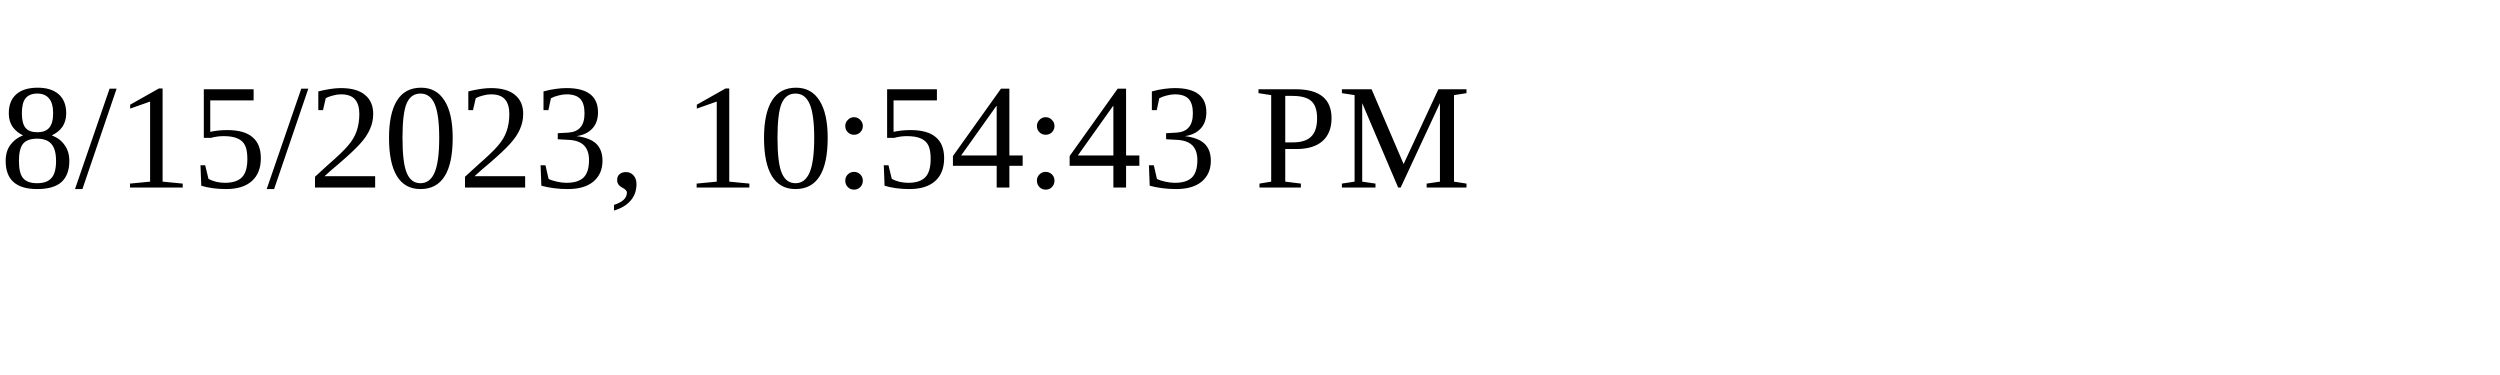
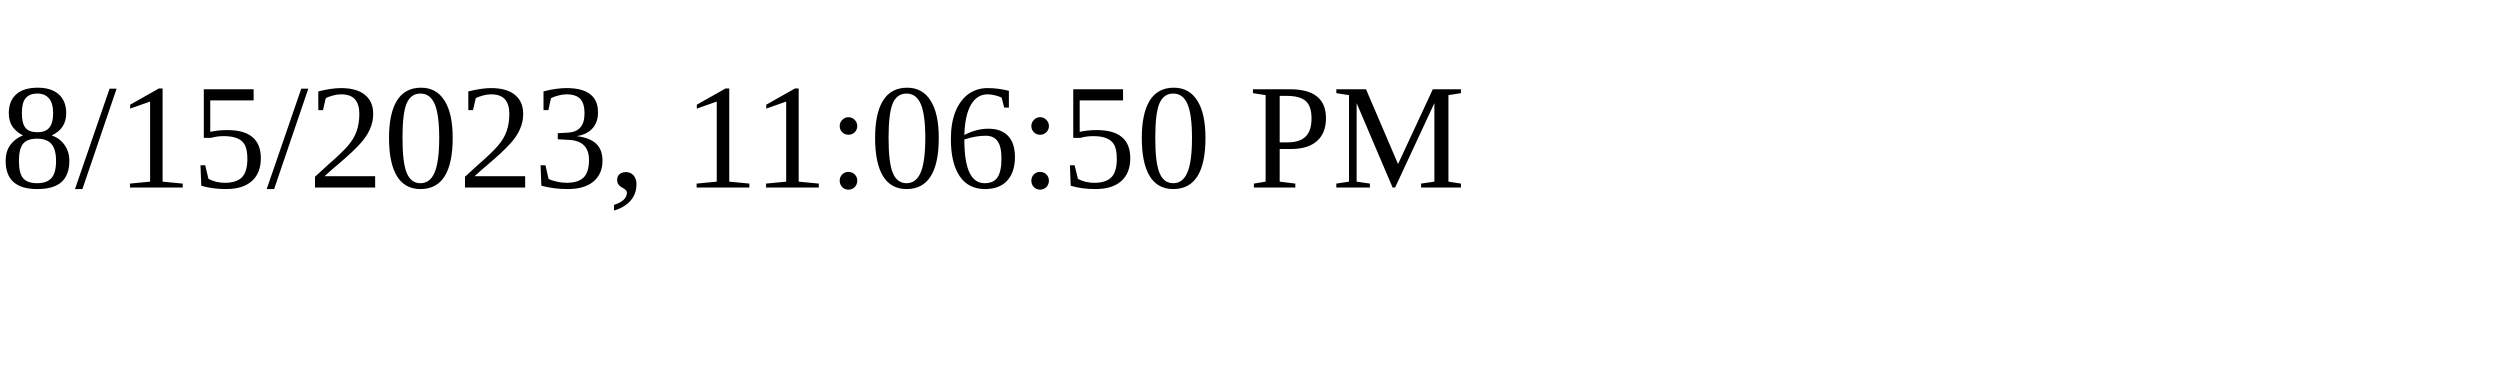
<svg xmlns="http://www.w3.org/2000/svg" height="30" width="200">
-   <text x="0" y="15">8/15/2023, 10:54:43 PM</text>
+   <text x="0" y="15">8/15/2023, 11:06:50 PM</text>
</svg>
